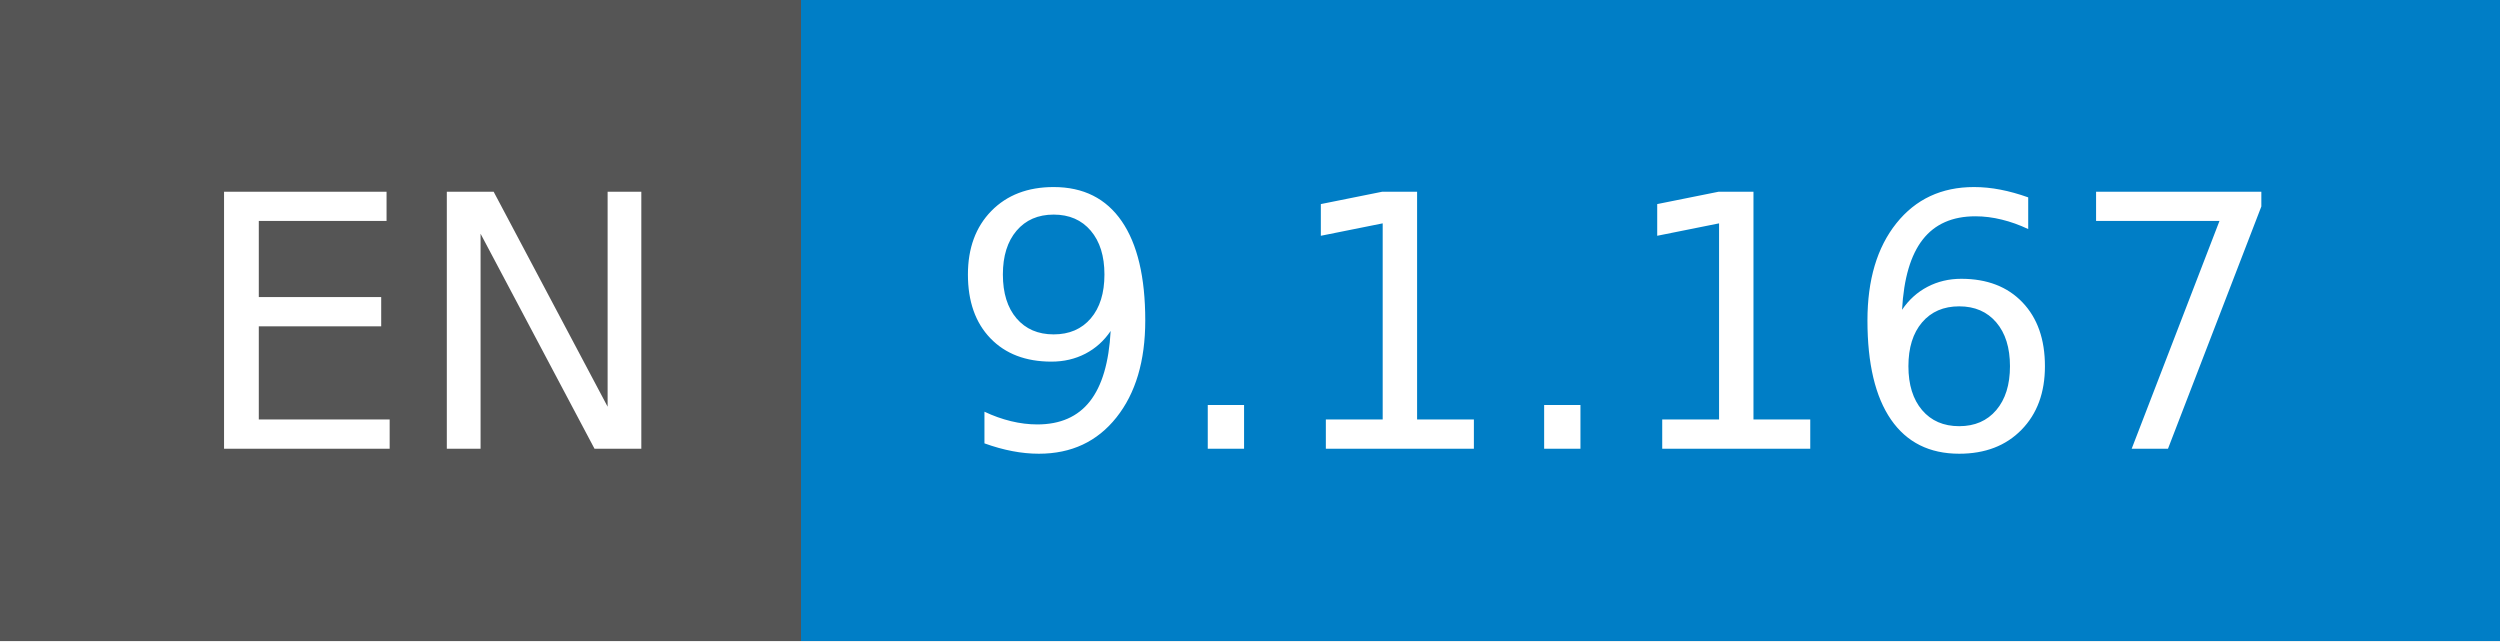
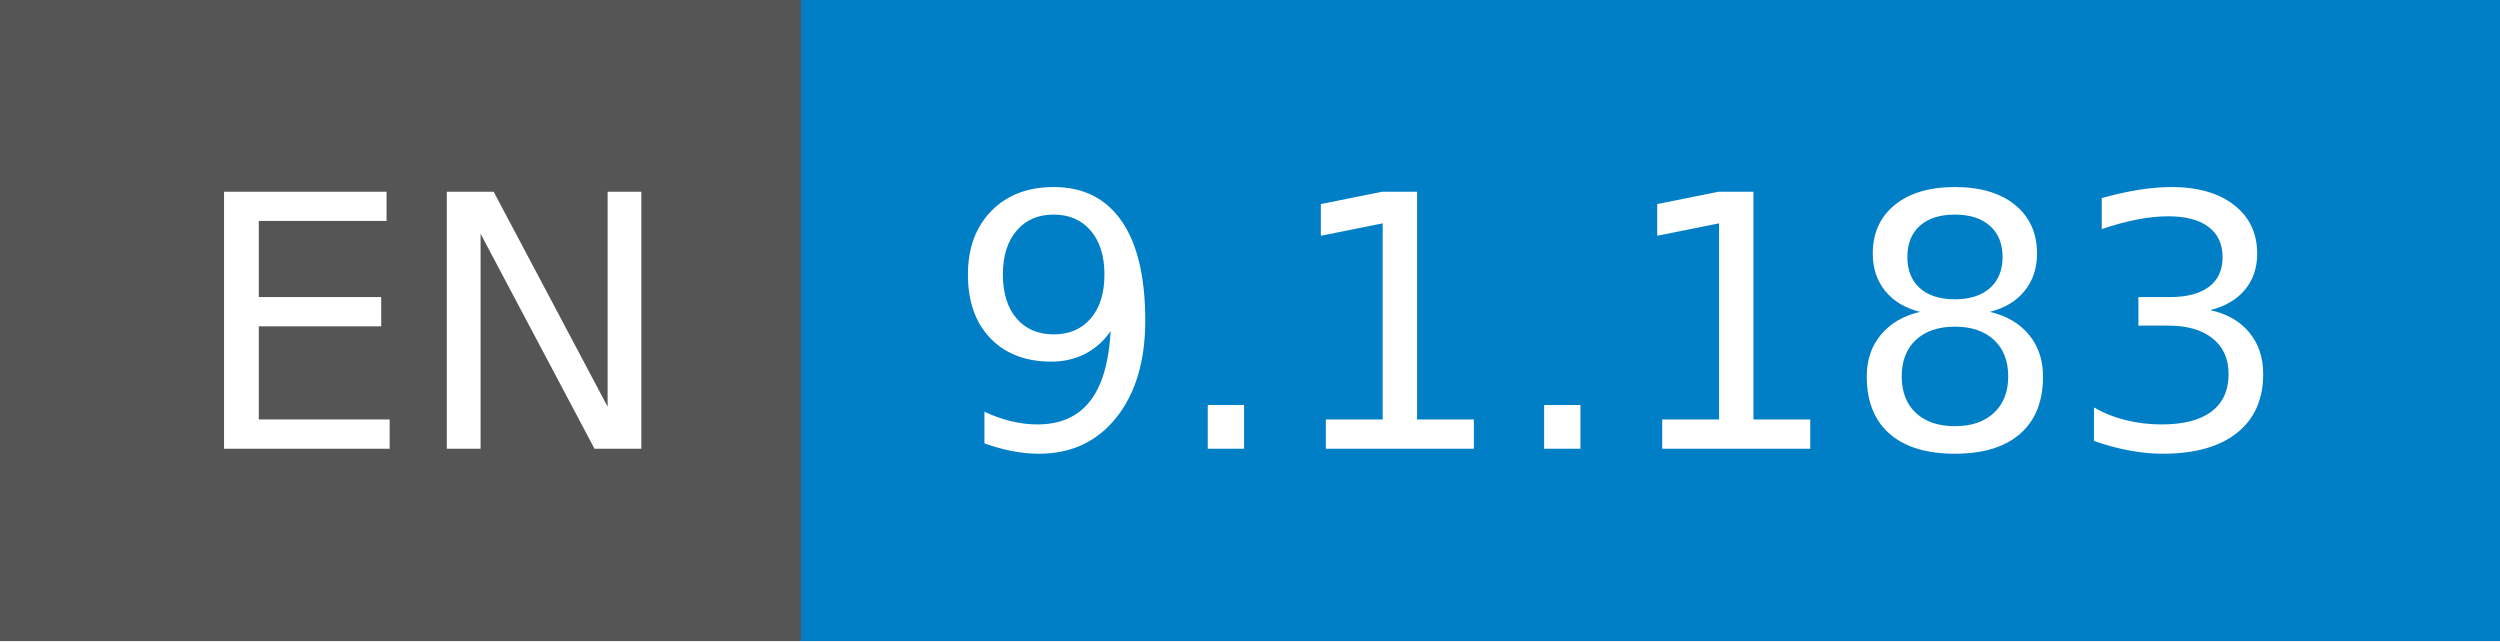
- <svg xmlns="http://www.w3.org/2000/svg" width="78" height="20" role="img" aria-label="EN: 9.1.167">
+ <svg xmlns="http://www.w3.org/2000/svg" width="78" height="20" role="img" aria-label="EN: 9.1.183">
  <g shape-rendering="crispEdges">
    <rect width="25" height="20" fill="#555" />
    <rect x="25" width="53" height="20" fill="#007ec6" />
  </g>
  <g fill="#fff" text-anchor="middle" font-family="Verdana,Geneva,DejaVu Sans,sans-serif" text-rendering="geometricPrecision" font-size="110">
    <text x="135" y="140" transform="scale(.1)" fill="#fff" textLength="150">EN</text>
-     <text x="505" y="140" transform="scale(.1)" fill="#fff" textLength="430">9.1.167</text>
+     <text x="505" y="140" transform="scale(.1)" fill="#fff" textLength="430">9.1.183</text>
  </g>
</svg>
